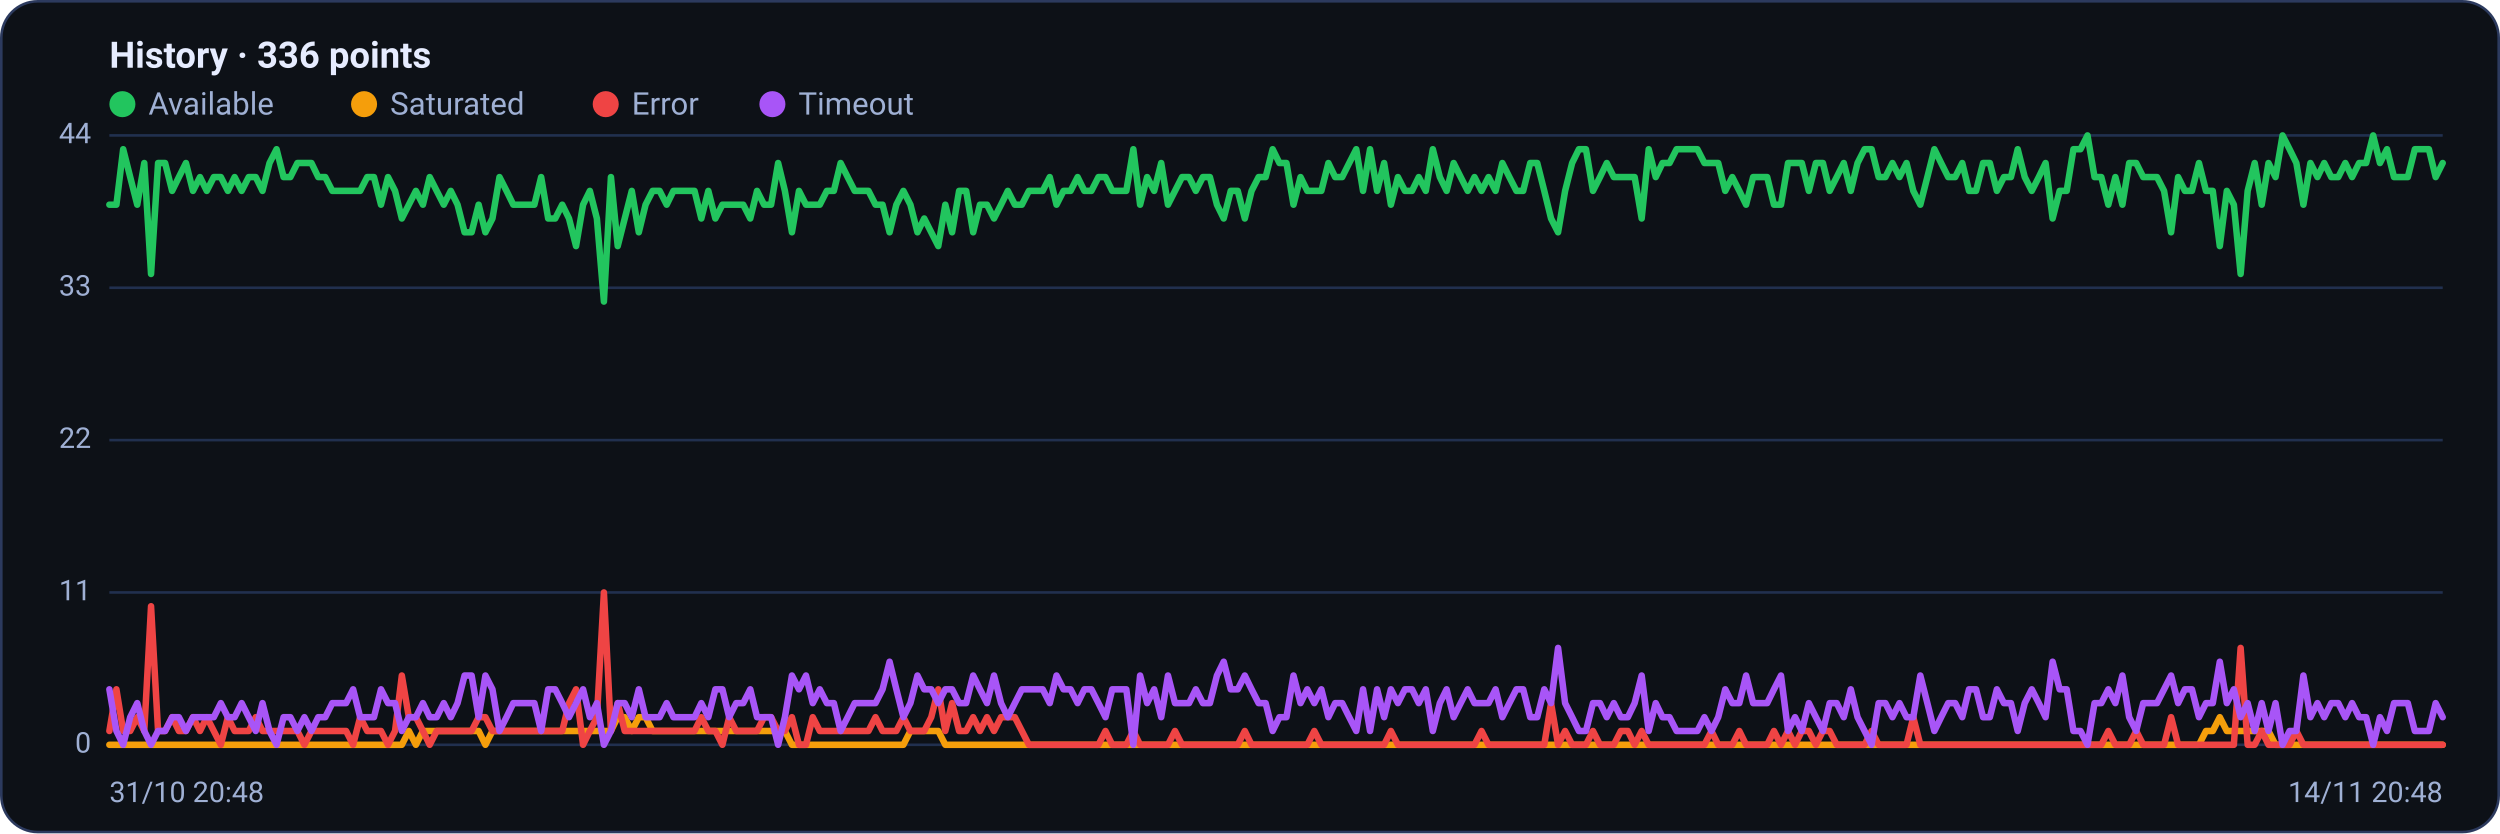
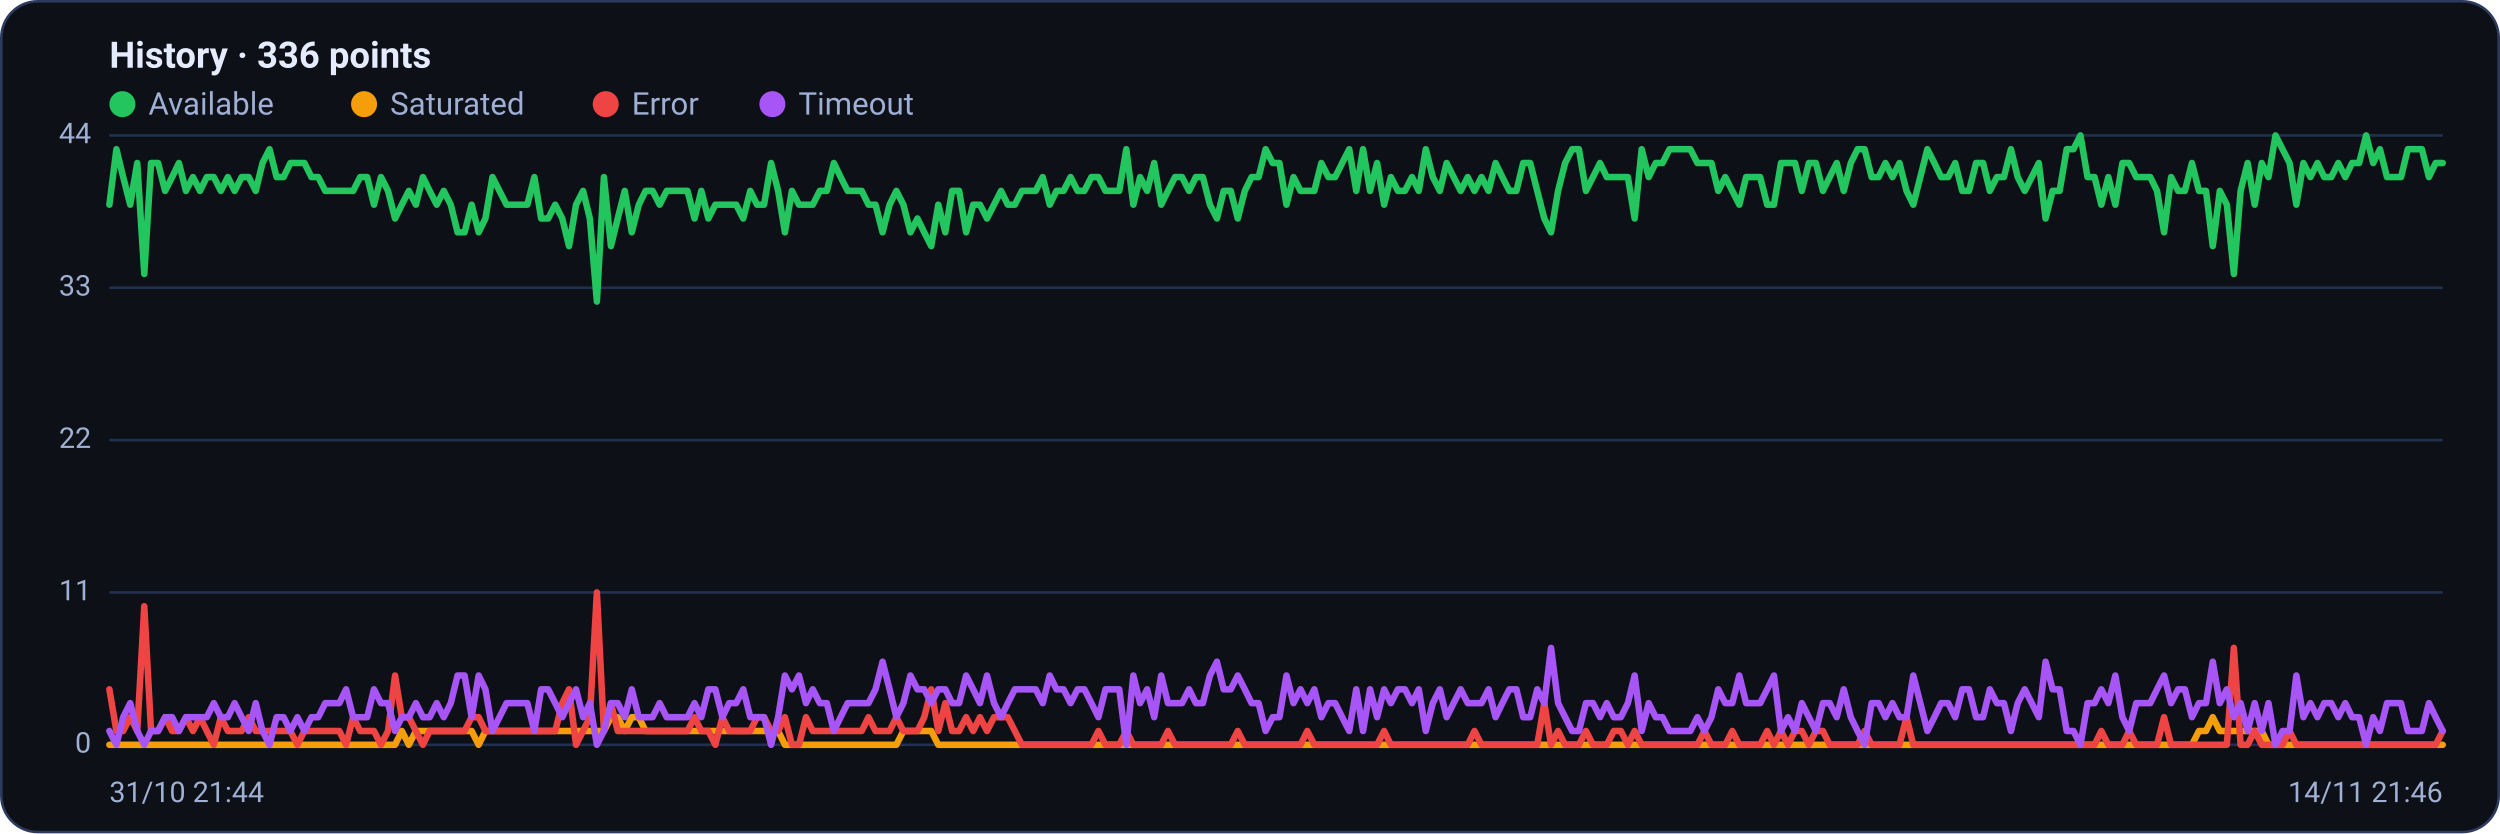
<svg xmlns="http://www.w3.org/2000/svg" viewBox="0 0 960 320" width="960" height="320" font-family="Segoe UI, system-ui, -apple-system, Roboto, Helvetica, Arial, sans-serif" role="img" aria-label="Availability history per region">
  <rect x="0.5" y="0.5" width="959" height="319" rx="14" fill="#0d1117" stroke="#2c3a5e" />
  <text x="42" y="26" font-size="14" font-weight="600" fill="#e6ecff">History · 336 points</text>
  <circle cx="47" cy="40" r="5" fill="#22c55e" />
  <text x="57" y="44" font-size="12" fill="#9fb0d4">Available</text>
  <circle cx="139.8" cy="40" r="5" fill="#f59e0b" />
  <text x="149.8" y="44" font-size="12" fill="#9fb0d4">Saturated</text>
  <circle cx="232.6" cy="40" r="5" fill="#ef4444" />
  <text x="242.6" y="44" font-size="12" fill="#9fb0d4">Error</text>
  <circle cx="296.6" cy="40" r="5" fill="#a855f7" />
  <text x="306.6" y="44" font-size="12" fill="#9fb0d4">Timeout</text>
  <line x1="42" y1="286.0" x2="938" y2="286.0" stroke="#21304f" stroke-width="1" />
  <text x="35" y="289.0" text-anchor="end" font-size="11" fill="#9fb0d4">0</text>
  <line x1="42" y1="227.5" x2="938" y2="227.5" stroke="#21304f" stroke-width="1" />
  <text x="35" y="230.5" text-anchor="end" font-size="11" fill="#9fb0d4">11</text>
  <line x1="42" y1="169.0" x2="938" y2="169.0" stroke="#21304f" stroke-width="1" />
  <text x="35" y="172.0" text-anchor="end" font-size="11" fill="#9fb0d4">22</text>
  <line x1="42" y1="110.5" x2="938" y2="110.5" stroke="#21304f" stroke-width="1" />
  <text x="35" y="113.5" text-anchor="end" font-size="11" fill="#9fb0d4">33</text>
  <line x1="42" y1="52.0" x2="938" y2="52.0" stroke="#21304f" stroke-width="1" />
  <text x="35" y="55.0" text-anchor="end" font-size="11" fill="#9fb0d4">44</text>
-   <polyline fill="none" stroke="#22c55e" stroke-width="2.5" stroke-linejoin="round" stroke-linecap="round" points="42.0,78.6 44.7,78.6 47.3,57.3 50.0,68.0 52.7,78.6 55.4,62.6 58.0,105.2 60.7,62.6 63.4,62.6 66.1,73.3 68.7,68.0 71.4,62.6 74.1,73.3 76.8,68.0 79.4,73.3 82.1,68.0 84.8,68.0 87.5,73.3 90.1,68.0 92.8,73.3 95.5,68.0 98.2,68.0 100.8,73.3 103.5,62.6 106.2,57.3 108.9,68.0 111.5,68.0 114.2,62.6 116.9,62.6 119.6,62.6 122.2,68.0 124.9,68.0 127.6,73.3 130.3,73.3 132.9,73.3 135.6,73.3 138.3,73.3 141.0,68.0 143.6,68.0 146.3,78.6 149.0,68.0 151.7,73.3 154.3,83.9 157.0,78.6 159.7,73.3 162.4,78.6 165.0,68.0 167.7,73.3 170.4,78.6 173.1,73.3 175.7,78.6 178.4,89.2 181.1,89.2 183.8,78.6 186.4,89.2 189.1,83.9 191.8,68.0 194.5,73.3 197.1,78.6 199.8,78.6 202.5,78.6 205.2,78.6 207.8,68.0 210.5,83.9 213.2,83.9 215.9,78.6 218.5,83.9 221.2,94.5 223.9,78.6 226.5,73.3 229.2,83.9 231.9,115.8 234.6,68.0 237.2,94.5 239.9,83.9 242.6,73.3 245.3,89.2 247.9,78.6 250.6,73.3 253.3,73.3 256.0,78.6 258.6,73.3 261.3,73.3 264.0,73.3 266.7,73.3 269.3,83.9 272.0,73.3 274.7,83.9 277.4,78.6 280.0,78.6 282.7,78.6 285.4,78.6 288.1,83.9 290.7,73.3 293.4,78.6 296.1,78.6 298.8,62.6 301.4,73.3 304.1,89.2 306.8,73.3 309.5,78.6 312.1,78.6 314.8,78.6 317.5,73.3 320.2,73.3 322.8,62.6 325.5,68.0 328.2,73.3 330.9,73.3 333.5,73.3 336.2,78.6 338.9,78.6 341.6,89.2 344.2,78.6 346.9,73.3 349.6,78.6 352.3,89.2 354.9,83.9 357.6,89.2 360.3,94.5 363.0,78.6 365.6,89.2 368.3,73.3 371.0,73.3 373.7,89.2 376.3,78.6 379.0,78.6 381.7,83.9 384.4,78.6 387.0,73.3 389.7,78.6 392.4,78.6 395.1,73.3 397.7,73.3 400.4,73.3 403.1,68.0 405.7,78.6 408.4,73.3 411.1,73.3 413.8,68.0 416.4,73.3 419.1,73.3 421.8,68.0 424.5,68.0 427.1,73.3 429.8,73.3 432.5,73.3 435.2,57.3 437.8,78.6 440.5,68.0 443.2,73.3 445.9,62.6 448.5,78.6 451.2,73.3 453.9,68.0 456.6,68.0 459.2,73.3 461.9,68.0 464.6,68.0 467.3,78.6 469.9,83.9 472.6,73.3 475.3,73.3 478.0,83.9 480.6,73.3 483.3,68.0 486.0,68.0 488.7,57.3 491.3,62.6 494.0,62.6 496.7,78.6 499.4,68.0 502.0,73.3 504.7,73.3 507.4,73.3 510.1,62.6 512.7,68.0 515.4,68.0 518.1,62.6 520.8,57.3 523.4,73.3 526.1,57.3 528.8,73.3 531.5,62.6 534.1,78.6 536.8,68.0 539.5,73.3 542.2,73.3 544.8,68.0 547.5,73.3 550.2,57.3 552.9,68.0 555.5,73.3 558.2,62.6 560.9,68.0 563.6,73.3 566.2,68.0 568.9,73.3 571.6,68.0 574.3,73.3 576.9,62.6 579.6,68.0 582.3,73.3 584.9,73.3 587.6,62.6 590.3,62.6 593.0,73.3 595.6,83.9 598.3,89.2 601.0,73.3 603.7,62.6 606.3,57.3 609.0,57.3 611.7,73.3 614.4,68.0 617.0,62.6 619.7,68.0 622.4,68.0 625.1,68.0 627.7,68.0 630.4,83.9 633.1,57.3 635.8,68.0 638.4,62.6 641.1,62.6 643.8,57.3 646.5,57.3 649.1,57.3 651.8,57.3 654.5,62.6 657.2,62.6 659.8,62.6 662.5,73.3 665.2,68.0 667.9,73.3 670.5,78.6 673.2,68.0 675.9,68.0 678.6,68.0 681.2,78.6 683.9,78.6 686.6,62.6 689.3,62.6 691.9,62.6 694.6,73.3 697.3,62.6 700.0,62.6 702.6,73.3 705.3,68.0 708.0,62.6 710.7,73.3 713.3,62.6 716.0,57.3 718.7,57.3 721.4,68.0 724.0,68.0 726.7,62.6 729.4,68.0 732.1,62.6 734.7,73.3 737.4,78.6 740.1,68.0 742.8,57.3 745.4,62.6 748.1,68.0 750.8,68.0 753.5,62.6 756.1,73.3 758.8,73.3 761.5,62.6 764.1,62.6 766.8,73.3 769.5,68.0 772.2,68.0 774.8,57.3 777.5,68.0 780.2,73.3 782.9,68.0 785.5,62.6 788.2,83.9 790.9,73.3 793.6,73.3 796.2,57.3 798.9,57.3 801.6,52.0 804.3,68.0 806.9,68.0 809.6,78.6 812.3,68.0 815.0,78.6 817.6,62.6 820.3,62.6 823.0,68.0 825.7,68.0 828.3,68.0 831.0,73.3 833.7,89.2 836.4,68.0 839.0,73.3 841.7,73.3 844.4,62.6 847.1,73.3 849.7,73.3 852.4,94.5 855.1,73.3 857.8,78.6 860.4,105.2 863.1,73.3 865.8,62.6 868.5,78.6 871.1,62.6 873.8,68.0 876.5,52.0 879.2,57.3 881.8,62.6 884.5,78.6 887.2,62.6 889.9,68.0 892.5,62.6 895.2,68.0 897.9,68.0 900.6,62.6 903.2,68.0 905.9,62.6 908.6,62.6 911.3,52.0 913.9,62.6 916.6,57.3 919.3,68.0 922.0,68.0 924.6,68.0 927.3,57.3 930.0,57.3 932.7,57.3 935.3,68.0 938.0,62.6" />
-   <polyline fill="none" stroke="#f59e0b" stroke-width="2.5" stroke-linejoin="round" stroke-linecap="round" points="42.0,286.0 44.7,286.0 47.3,286.0 50.0,286.0 52.7,286.0 55.4,286.0 58.0,286.0 60.7,286.0 63.4,286.0 66.1,286.0 68.7,286.0 71.4,286.0 74.1,286.0 76.8,286.0 79.4,286.0 82.1,286.0 84.8,286.0 87.5,286.0 90.1,286.0 92.8,286.0 95.5,286.0 98.2,286.0 100.8,286.0 103.5,286.0 106.2,286.0 108.9,286.0 111.5,286.0 114.2,286.0 116.9,286.0 119.6,286.0 122.2,286.0 124.9,286.0 127.6,286.0 130.3,286.0 132.9,286.0 135.6,286.0 138.3,286.0 141.0,286.0 143.6,286.0 146.3,286.0 149.0,286.0 151.7,286.0 154.3,286.0 157.0,280.7 159.7,286.0 162.4,280.7 165.0,280.7 167.7,280.7 170.4,280.7 173.1,280.7 175.7,280.7 178.4,280.7 181.1,280.7 183.8,280.7 186.4,286.0 189.1,280.7 191.8,280.7 194.5,280.7 197.1,280.7 199.8,280.7 202.5,280.7 205.2,280.7 207.8,280.7 210.5,280.7 213.2,280.7 215.9,280.7 218.5,280.7 221.2,280.7 223.9,280.7 226.5,280.7 229.2,280.7 231.9,280.7 234.6,280.7 237.2,275.4 239.9,275.4 242.6,280.7 245.3,275.4 247.9,275.4 250.6,280.7 253.3,280.7 256.0,280.7 258.6,280.7 261.3,280.7 264.0,280.7 266.7,280.7 269.3,280.7 272.0,280.7 274.7,280.7 277.4,280.7 280.0,280.7 282.7,280.7 285.4,280.7 288.1,280.7 290.7,280.7 293.4,280.7 296.1,280.7 298.8,280.7 301.4,280.7 304.1,286.0 306.8,286.0 309.5,286.0 312.1,286.0 314.8,286.0 317.5,286.0 320.2,286.0 322.8,286.0 325.5,286.0 328.2,286.0 330.9,286.0 333.5,286.0 336.2,286.0 338.9,286.0 341.6,286.0 344.2,286.0 346.9,286.0 349.6,280.7 352.3,280.7 354.9,280.7 357.6,280.7 360.3,280.7 363.0,286.0 365.6,286.0 368.3,286.0 371.0,286.0 373.7,286.0 376.3,286.0 379.0,286.0 381.7,286.0 384.4,286.0 387.0,286.0 389.7,286.0 392.4,286.0 395.1,286.0 397.7,286.0 400.4,286.0 403.1,286.0 405.7,286.0 408.4,286.0 411.1,286.0 413.8,286.0 416.4,286.0 419.1,286.0 421.8,286.0 424.5,286.0 427.1,286.0 429.8,286.0 432.5,286.0 435.2,286.0 437.8,286.0 440.5,286.0 443.2,286.0 445.9,286.0 448.5,286.0 451.2,286.0 453.9,286.0 456.6,286.0 459.2,286.0 461.9,286.0 464.6,286.0 467.3,286.0 469.9,286.0 472.6,286.0 475.3,286.0 478.0,286.0 480.6,286.0 483.3,286.0 486.0,286.0 488.7,286.0 491.3,286.0 494.0,286.0 496.7,286.0 499.4,286.0 502.0,286.0 504.7,286.0 507.4,286.0 510.1,286.0 512.7,286.0 515.4,286.0 518.1,286.0 520.8,286.0 523.4,286.0 526.1,286.0 528.8,286.0 531.5,286.0 534.1,286.0 536.8,286.0 539.5,286.0 542.2,286.0 544.8,286.0 547.5,286.0 550.2,286.0 552.9,286.0 555.5,286.0 558.2,286.0 560.9,286.0 563.6,286.0 566.2,286.0 568.9,286.0 571.6,286.0 574.3,286.0 576.9,286.0 579.6,286.0 582.3,286.0 584.9,286.0 587.6,286.0 590.3,286.0 593.0,286.0 595.6,286.0 598.3,286.0 601.0,286.0 603.7,286.0 606.3,286.0 609.0,286.0 611.7,286.0 614.4,286.0 617.0,286.0 619.7,286.0 622.4,286.0 625.1,286.0 627.7,286.0 630.4,286.0 633.1,286.0 635.8,286.0 638.4,286.0 641.1,286.0 643.8,286.0 646.5,286.0 649.1,286.0 651.8,286.0 654.5,286.0 657.2,286.0 659.8,286.0 662.5,286.0 665.2,286.0 667.9,286.0 670.5,286.0 673.2,286.0 675.9,286.0 678.6,286.0 681.2,286.0 683.9,286.0 686.6,286.0 689.3,286.0 691.9,286.0 694.6,286.0 697.3,286.0 700.0,286.0 702.6,286.0 705.3,286.0 708.0,286.0 710.7,286.0 713.3,286.0 716.0,286.0 718.7,286.0 721.4,286.0 724.0,286.0 726.7,286.0 729.4,286.0 732.1,286.0 734.7,286.0 737.4,286.0 740.1,286.0 742.8,286.0 745.4,286.0 748.1,286.0 750.8,286.0 753.5,286.0 756.1,286.0 758.8,286.0 761.5,286.0 764.1,286.0 766.8,286.0 769.5,286.0 772.2,286.0 774.8,286.0 777.5,286.0 780.2,286.0 782.9,286.0 785.5,286.0 788.2,286.0 790.9,286.0 793.6,286.0 796.2,286.0 798.9,286.0 801.6,286.0 804.3,286.0 806.9,286.0 809.6,286.0 812.3,286.0 815.0,286.0 817.6,286.0 820.3,286.0 823.0,286.0 825.7,286.0 828.3,286.0 831.0,286.0 833.7,286.0 836.4,286.0 839.0,286.0 841.7,286.0 844.4,286.0 847.1,280.7 849.7,280.7 852.4,275.4 855.1,280.7 857.8,280.7 860.4,280.7 863.1,280.7 865.8,280.7 868.5,280.7 871.1,280.7 873.8,286.0 876.5,286.0 879.2,286.0 881.8,286.0 884.5,286.0 887.2,286.0 889.9,286.0 892.5,286.0 895.2,286.0 897.9,286.0 900.6,286.0 903.2,286.0 905.9,286.0 908.6,286.0 911.3,286.0 913.9,286.0 916.6,286.0 919.3,286.0 922.0,286.0 924.6,286.0 927.3,286.0 930.0,286.0 932.7,286.0 935.3,286.0 938.0,286.0" />
-   <polyline fill="none" stroke="#ef4444" stroke-width="2.5" stroke-linejoin="round" stroke-linecap="round" points="42.0,280.7 44.7,264.7 47.3,280.7 50.0,280.7 52.7,275.4 55.4,280.7 58.0,232.8 60.7,280.7 63.4,280.7 66.1,275.4 68.7,280.7 71.4,280.7 74.1,275.4 76.8,280.7 79.4,275.4 82.1,280.7 84.8,286.0 87.5,275.4 90.1,280.7 92.8,280.7 95.5,280.7 98.2,275.4 100.8,280.7 103.5,280.7 106.2,280.7 108.9,280.7 111.5,280.7 114.2,280.7 116.9,286.0 119.6,280.7 122.2,280.7 124.9,280.7 127.6,280.7 130.3,280.7 132.9,280.7 135.6,286.0 138.3,275.4 141.0,280.7 143.6,280.7 146.3,280.7 149.0,286.0 151.7,280.7 154.3,259.4 157.0,275.4 159.7,275.4 162.4,280.7 165.0,286.0 167.7,280.7 170.4,280.7 173.1,280.7 175.7,280.7 178.4,280.7 181.1,280.7 183.8,275.4 186.4,275.4 189.1,280.7 191.8,280.7 194.5,280.7 197.1,280.7 199.8,280.7 202.5,280.7 205.2,280.7 207.8,280.7 210.5,280.7 213.2,280.7 215.9,280.7 218.5,270.0 221.2,264.7 223.9,286.0 226.5,280.7 229.2,275.4 231.9,227.5 234.6,280.7 237.2,270.0 239.9,280.7 242.6,280.7 245.3,280.7 247.9,280.7 250.6,280.7 253.3,280.7 256.0,280.7 258.6,280.7 261.3,280.7 264.0,280.7 266.7,280.7 269.3,275.4 272.0,280.7 274.7,280.7 277.4,286.0 280.0,275.4 282.7,280.7 285.4,280.7 288.1,280.7 290.7,280.7 293.4,275.4 296.1,275.4 298.8,280.7 301.4,280.7 304.1,275.4 306.8,286.0 309.5,286.0 312.1,275.4 314.8,280.7 317.5,280.7 320.2,280.7 322.8,280.7 325.5,280.7 328.2,280.7 330.9,280.7 333.5,280.7 336.2,275.4 338.9,280.7 341.6,280.7 344.2,280.7 346.9,275.4 349.6,280.7 352.3,280.7 354.9,280.7 357.6,275.4 360.3,264.7 363.0,280.7 365.6,270.0 368.3,280.7 371.0,280.7 373.7,275.4 376.3,280.7 379.0,275.4 381.7,280.7 384.4,275.4 387.0,275.4 389.7,275.4 392.4,280.7 395.1,286.0 397.7,286.0 400.4,286.0 403.1,286.0 405.7,286.0 408.4,286.0 411.1,286.0 413.8,286.0 416.4,286.0 419.1,286.0 421.8,286.0 424.5,280.7 427.1,286.0 429.8,286.0 432.5,286.0 435.2,280.7 437.8,286.0 440.5,286.0 443.2,286.0 445.9,286.0 448.5,286.0 451.2,280.7 453.9,286.0 456.6,286.0 459.2,286.0 461.9,286.0 464.6,286.0 467.3,286.0 469.9,286.0 472.6,286.0 475.3,286.0 478.0,280.7 480.6,286.0 483.3,286.0 486.0,286.0 488.7,286.0 491.3,286.0 494.0,286.0 496.7,286.0 499.4,286.0 502.0,286.0 504.7,280.7 507.4,286.0 510.1,286.0 512.7,286.0 515.4,286.0 518.1,286.0 520.8,286.0 523.4,286.0 526.1,286.0 528.8,286.0 531.5,286.0 534.1,280.7 536.8,286.0 539.5,286.0 542.2,286.0 544.8,286.0 547.5,286.0 550.2,286.0 552.9,286.0 555.5,286.0 558.2,286.0 560.9,286.0 563.6,286.0 566.2,286.0 568.9,280.7 571.6,286.0 574.3,286.0 576.9,286.0 579.6,286.0 582.3,286.0 584.9,286.0 587.6,286.0 590.3,286.0 593.0,286.0 595.6,270.0 598.3,286.0 601.0,280.7 603.7,286.0 606.3,286.0 609.0,286.0 611.7,280.7 614.4,286.0 617.0,286.0 619.7,286.0 622.4,280.7 625.1,280.7 627.7,286.0 630.4,280.7 633.1,286.0 635.8,286.0 638.4,286.0 641.1,286.0 643.8,286.0 646.5,286.0 649.1,286.0 651.8,286.0 654.5,286.0 657.2,280.7 659.8,286.0 662.5,286.0 665.2,286.0 667.9,280.7 670.5,286.0 673.2,286.0 675.9,286.0 678.6,286.0 681.2,280.7 683.9,286.0 686.6,280.7 689.3,286.0 691.9,280.7 694.6,280.7 697.3,286.0 700.0,280.7 702.6,280.7 705.3,286.0 708.0,286.0 710.7,286.0 713.3,286.0 716.0,286.0 718.7,280.7 721.4,286.0 724.0,286.0 726.7,286.0 729.4,286.0 732.1,286.0 734.7,275.4 737.4,286.0 740.1,286.0 742.8,286.0 745.4,286.0 748.1,286.0 750.8,286.0 753.5,286.0 756.1,286.0 758.8,286.0 761.5,286.0 764.1,286.0 766.8,286.0 769.5,286.0 772.2,286.0 774.8,286.0 777.5,286.0 780.2,286.0 782.9,286.0 785.5,286.0 788.2,286.0 790.9,286.0 793.6,286.0 796.2,286.0 798.9,286.0 801.6,286.0 804.3,286.0 806.9,286.0 809.6,280.7 812.3,286.0 815.0,286.0 817.6,286.0 820.3,280.7 823.0,286.0 825.7,286.0 828.3,286.0 831.0,286.0 833.7,275.4 836.4,286.0 839.0,286.0 841.7,286.0 844.4,286.0 847.1,286.0 849.7,286.0 852.4,286.0 855.1,286.0 857.8,286.0 860.4,248.8 863.1,286.0 865.8,286.0 868.5,280.7 871.1,286.0 873.8,286.0 876.5,286.0 879.2,286.0 881.8,280.7 884.5,286.0 887.2,286.0 889.9,286.0 892.5,286.0 895.2,286.0 897.9,286.0 900.6,286.0 903.2,286.0 905.9,286.0 908.6,286.0 911.3,286.0 913.9,286.0 916.6,286.0 919.3,286.0 922.0,286.0 924.6,286.0 927.3,286.0 930.0,286.0 932.7,286.0 935.3,286.0 938.0,286.0" />
-   <polyline fill="none" stroke="#a855f7" stroke-width="2.5" stroke-linejoin="round" stroke-linecap="round" points="42.0,264.7 44.7,280.7 47.3,286.0 50.0,275.4 52.7,270.0 55.4,280.7 58.0,286.0 60.7,280.7 63.4,280.7 66.1,275.4 68.7,275.4 71.4,280.7 74.1,275.4 76.8,275.4 79.4,275.4 82.1,275.4 84.8,270.0 87.5,275.4 90.1,275.4 92.8,270.0 95.5,275.4 98.2,280.7 100.8,270.0 103.5,280.7 106.2,286.0 108.9,275.4 111.5,275.4 114.2,280.7 116.9,275.4 119.6,280.7 122.2,275.4 124.9,275.4 127.6,270.0 130.3,270.0 132.9,270.0 135.6,264.7 138.3,275.4 141.0,275.4 143.6,275.4 146.3,264.7 149.0,270.0 151.7,270.0 154.3,280.7 157.0,275.4 159.7,275.4 162.4,270.0 165.0,275.4 167.7,275.4 170.4,270.0 173.1,275.4 175.7,270.0 178.4,259.4 181.1,259.4 183.8,275.4 186.4,259.4 189.1,264.7 191.8,280.7 194.5,275.4 197.1,270.0 199.8,270.0 202.5,270.0 205.2,270.0 207.8,280.7 210.5,264.7 213.2,264.7 215.9,270.0 218.5,275.4 221.2,270.0 223.9,264.7 226.5,275.4 229.2,270.0 231.9,286.0 234.6,280.7 237.2,270.0 239.9,270.0 242.6,275.4 245.3,264.7 247.9,275.4 250.6,275.4 253.3,275.4 256.0,270.0 258.6,275.4 261.3,275.4 264.0,275.4 266.7,275.4 269.3,270.0 272.0,275.4 274.7,264.7 277.4,264.7 280.0,275.4 282.7,270.0 285.4,270.0 288.1,264.7 290.7,275.4 293.4,275.4 296.1,275.4 298.8,286.0 301.4,275.4 304.1,259.4 306.8,264.7 309.5,259.4 312.1,270.0 314.8,264.7 317.5,270.0 320.2,270.0 322.8,280.7 325.5,275.4 328.2,270.0 330.9,270.0 333.5,270.0 336.2,270.0 338.9,264.7 341.6,254.1 344.2,264.7 346.9,275.4 349.6,270.0 352.3,259.4 354.9,264.7 357.6,264.7 360.3,270.0 363.0,264.7 365.6,264.7 368.3,270.0 371.0,270.0 373.7,259.4 376.3,264.7 379.0,270.0 381.7,259.4 384.4,270.0 387.0,275.4 389.7,270.0 392.4,264.7 395.1,264.7 397.7,264.7 400.4,264.7 403.1,270.0 405.7,259.4 408.4,264.7 411.1,264.7 413.8,270.0 416.4,264.7 419.1,264.7 421.8,270.0 424.5,275.4 427.1,264.7 429.8,264.7 432.5,264.7 435.2,286.0 437.8,259.4 440.5,270.0 443.2,264.7 445.9,275.4 448.5,259.4 451.2,270.0 453.9,270.0 456.6,270.0 459.2,264.7 461.9,270.0 464.6,270.0 467.3,259.4 469.9,254.1 472.6,264.7 475.3,264.7 478.0,259.4 480.6,264.7 483.3,270.0 486.0,270.0 488.7,280.7 491.3,275.4 494.0,275.4 496.7,259.4 499.4,270.0 502.0,264.7 504.7,270.0 507.4,264.7 510.1,275.4 512.7,270.0 515.4,270.0 518.1,275.4 520.8,280.7 523.4,264.7 526.1,280.7 528.8,264.7 531.5,275.4 534.1,264.7 536.8,270.0 539.5,264.7 542.2,264.7 544.8,270.0 547.5,264.7 550.2,280.7 552.9,270.0 555.5,264.7 558.2,275.4 560.9,270.0 563.6,264.7 566.2,270.0 568.9,270.0 571.6,270.0 574.3,264.7 576.9,275.4 579.6,270.0 582.3,264.7 584.9,264.7 587.6,275.4 590.3,275.4 593.0,264.7 595.6,270.0 598.3,248.8 601.0,270.0 603.7,275.4 606.3,280.7 609.0,280.7 611.7,270.0 614.4,270.0 617.0,275.4 619.7,270.0 622.4,275.4 625.1,275.4 627.7,270.0 630.4,259.4 633.1,280.7 635.8,270.0 638.4,275.4 641.1,275.4 643.8,280.7 646.5,280.7 649.1,280.7 651.8,280.7 654.5,275.4 657.2,280.7 659.8,275.4 662.5,264.7 665.2,270.0 667.9,270.0 670.5,259.4 673.2,270.0 675.9,270.0 678.6,270.0 681.2,264.7 683.9,259.4 686.6,280.7 689.3,275.4 691.9,280.7 694.6,270.0 697.3,275.4 700.0,280.7 702.6,270.0 705.3,270.0 708.0,275.4 710.7,264.7 713.3,275.4 716.0,280.7 718.7,286.0 721.4,270.0 724.0,270.0 726.7,275.4 729.4,270.0 732.1,275.4 734.7,275.4 737.4,259.4 740.1,270.0 742.8,280.7 745.4,275.4 748.1,270.0 750.8,270.0 753.5,275.4 756.1,264.7 758.8,264.7 761.5,275.4 764.1,275.4 766.8,264.7 769.5,270.0 772.2,270.0 774.8,280.7 777.5,270.0 780.2,264.7 782.9,270.0 785.5,275.4 788.2,254.1 790.9,264.7 793.6,264.7 796.2,280.7 798.9,280.7 801.6,286.0 804.3,270.0 806.9,270.0 809.6,264.7 812.3,270.0 815.0,259.4 817.6,275.4 820.3,280.7 823.0,270.0 825.7,270.0 828.3,270.0 831.0,264.7 833.7,259.4 836.4,270.0 839.0,264.7 841.7,264.7 844.4,275.4 847.1,270.0 849.7,270.0 852.4,254.1 855.1,270.0 857.8,264.7 860.4,275.4 863.1,270.0 865.8,280.7 868.5,270.0 871.1,280.7 873.8,270.0 876.5,286.0 879.2,280.7 881.8,280.7 884.5,259.4 887.2,275.4 889.9,270.0 892.5,275.4 895.2,270.0 897.9,270.0 900.6,275.4 903.2,270.0 905.9,275.4 908.6,275.4 911.3,286.0 913.9,275.4 916.6,280.7 919.3,270.0 922.0,270.0 924.6,270.0 927.3,280.7 930.0,280.7 932.7,280.7 935.3,270.0 938.0,275.4" />
-   <text x="42" y="308" font-size="11" fill="#9fb0d4">31/10 20:48</text>
-   <text x="938" y="308" text-anchor="end" font-size="11" fill="#9fb0d4">14/11 20:48</text>
+   <polyline fill="none" stroke="#22c55e" stroke-width="2.5" stroke-linejoin="round" stroke-linecap="round" points="42.0,78.6 44.7,57.3 47.3,68.0 50.0,78.6 52.7,62.6 55.4,105.2 58.0,62.6 60.7,62.6 63.4,73.3 66.1,68.0 68.7,62.6 71.4,73.3 74.1,68.0 76.8,73.3 79.4,68.0 82.1,68.0 84.8,73.3 87.5,68.0 90.1,73.3 92.8,68.0 95.5,68.0 98.2,73.3 100.8,62.6 103.5,57.3 106.2,68.0 108.9,68.0 111.5,62.6 114.2,62.6 116.9,62.6 119.6,68.0 122.2,68.0 124.9,73.3 127.6,73.3 130.3,73.3 132.9,73.3 135.6,73.3 138.3,68.0 141.0,68.0 143.6,78.6 146.3,68.0 149.0,73.3 151.7,83.9 154.3,78.6 157.0,73.3 159.7,78.6 162.4,68.0 165.0,73.3 167.7,78.6 170.4,73.3 173.1,78.6 175.7,89.2 178.4,89.2 181.1,78.6 183.8,89.2 186.4,83.9 189.1,68.0 191.8,73.3 194.5,78.6 197.1,78.6 199.8,78.6 202.5,78.6 205.2,68.0 207.8,83.9 210.5,83.9 213.2,78.6 215.9,83.9 218.5,94.5 221.2,78.6 223.9,73.3 226.5,83.9 229.2,115.8 231.9,68.0 234.6,94.5 237.2,83.9 239.9,73.3 242.6,89.2 245.3,78.6 247.9,73.3 250.6,73.3 253.3,78.6 256.0,73.3 258.6,73.3 261.3,73.3 264.0,73.3 266.7,83.9 269.3,73.3 272.0,83.9 274.7,78.6 277.4,78.6 280.0,78.6 282.7,78.6 285.4,83.9 288.1,73.3 290.7,78.6 293.4,78.6 296.1,62.6 298.8,73.3 301.4,89.2 304.1,73.3 306.8,78.6 309.5,78.6 312.1,78.6 314.8,73.3 317.5,73.3 320.2,62.6 322.8,68.0 325.5,73.3 328.2,73.3 330.9,73.3 333.5,78.6 336.2,78.6 338.9,89.2 341.6,78.6 344.2,73.3 346.9,78.6 349.6,89.2 352.3,83.9 354.9,89.2 357.6,94.5 360.3,78.6 363.0,89.2 365.6,73.3 368.3,73.3 371.0,89.2 373.7,78.6 376.3,78.6 379.0,83.9 381.7,78.6 384.4,73.3 387.0,78.6 389.7,78.6 392.4,73.3 395.1,73.3 397.7,73.3 400.4,68.0 403.1,78.6 405.7,73.3 408.4,73.3 411.1,68.0 413.8,73.3 416.4,73.3 419.1,68.0 421.8,68.0 424.5,73.3 427.1,73.3 429.8,73.3 432.5,57.3 435.2,78.6 437.8,68.0 440.5,73.3 443.2,62.6 445.9,78.6 448.5,73.3 451.2,68.0 453.9,68.0 456.6,73.3 459.2,68.0 461.9,68.0 464.6,78.6 467.3,83.9 469.9,73.3 472.6,73.3 475.3,83.9 478.0,73.3 480.6,68.0 483.3,68.0 486.0,57.3 488.7,62.6 491.3,62.6 494.0,78.6 496.7,68.0 499.4,73.3 502.0,73.3 504.7,73.3 507.4,62.6 510.1,68.0 512.7,68.0 515.4,62.6 518.1,57.3 520.8,73.3 523.4,57.3 526.1,73.3 528.8,62.6 531.5,78.6 534.1,68.0 536.8,73.3 539.5,73.3 542.2,68.0 544.8,73.3 547.5,57.3 550.2,68.0 552.9,73.3 555.5,62.6 558.2,68.0 560.9,73.3 563.6,68.0 566.2,73.3 568.9,68.0 571.6,73.3 574.3,62.6 576.9,68.0 579.6,73.3 582.3,73.3 584.9,62.6 587.6,62.6 590.3,73.3 593.0,83.9 595.6,89.2 598.3,73.3 601.0,62.6 603.7,57.3 606.3,57.3 609.0,73.3 611.7,68.0 614.4,62.6 617.0,68.0 619.7,68.0 622.4,68.0 625.1,68.0 627.7,83.9 630.4,57.3 633.1,68.0 635.8,62.6 638.4,62.6 641.1,57.3 643.8,57.3 646.5,57.3 649.1,57.3 651.8,62.6 654.5,62.6 657.2,62.6 659.8,73.3 662.5,68.0 665.2,73.3 667.9,78.6 670.5,68.0 673.2,68.0 675.9,68.0 678.6,78.6 681.2,78.6 683.9,62.6 686.6,62.6 689.3,62.6 691.9,73.3 694.6,62.6 697.3,62.6 700.0,73.3 702.6,68.0 705.3,62.6 708.0,73.3 710.7,62.6 713.3,57.3 716.0,57.3 718.7,68.0 721.4,68.0 724.0,62.6 726.7,68.0 729.4,62.6 732.1,73.3 734.7,78.6 737.4,68.0 740.1,57.3 742.8,62.6 745.4,68.0 748.1,68.0 750.8,62.6 753.5,73.3 756.1,73.3 758.8,62.6 761.5,62.6 764.1,73.3 766.8,68.0 769.5,68.0 772.2,57.3 774.8,68.0 777.5,73.3 780.2,68.0 782.9,62.6 785.5,83.9 788.2,73.3 790.9,73.3 793.6,57.3 796.2,57.3 798.9,52.0 801.6,68.0 804.3,68.0 806.9,78.6 809.6,68.0 812.3,78.6 815.0,62.6 817.6,62.6 820.3,68.0 823.0,68.0 825.7,68.0 828.3,73.3 831.0,89.2 833.7,68.0 836.4,73.3 839.0,73.3 841.7,62.6 844.4,73.3 847.1,73.3 849.7,94.5 852.4,73.3 855.1,78.6 857.8,105.2 860.4,73.3 863.1,62.6 865.8,78.6 868.5,62.6 871.1,68.0 873.8,52.0 876.5,57.3 879.2,62.6 881.8,78.6 884.5,62.6 887.2,68.0 889.9,62.6 892.5,68.0 895.2,68.0 897.9,62.6 900.6,68.0 903.2,62.6 905.9,62.6 908.6,52.0 911.3,62.6 913.9,57.3 916.6,68.0 919.3,68.0 922.0,68.0 924.6,57.3 927.3,57.3 930.0,57.3 932.7,68.0 935.3,62.6 938.0,62.6" />
+   <polyline fill="none" stroke="#f59e0b" stroke-width="2.5" stroke-linejoin="round" stroke-linecap="round" points="42.0,286.0 44.7,286.0 47.3,286.0 50.0,286.0 52.7,286.0 55.4,286.0 58.0,286.0 60.7,286.0 63.4,286.0 66.1,286.0 68.7,286.0 71.4,286.0 74.1,286.0 76.8,286.0 79.4,286.0 82.1,286.0 84.8,286.0 87.5,286.0 90.1,286.0 92.8,286.0 95.5,286.0 98.2,286.0 100.8,286.0 103.5,286.0 106.2,286.0 108.9,286.0 111.5,286.0 114.2,286.0 116.9,286.0 119.6,286.0 122.2,286.0 124.9,286.0 127.6,286.0 130.3,286.0 132.9,286.0 135.6,286.0 138.3,286.0 141.0,286.0 143.6,286.0 146.3,286.0 149.0,286.0 151.7,286.0 154.3,280.7 157.0,286.0 159.7,280.7 162.4,280.7 165.0,280.7 167.7,280.7 170.4,280.7 173.1,280.7 175.7,280.7 178.4,280.7 181.1,280.7 183.8,286.0 186.4,280.7 189.1,280.7 191.8,280.7 194.5,280.7 197.1,280.7 199.8,280.7 202.5,280.7 205.2,280.7 207.8,280.7 210.5,280.7 213.2,280.7 215.9,280.7 218.5,280.7 221.2,280.7 223.9,280.7 226.5,280.7 229.2,280.7 231.9,280.7 234.6,275.4 237.2,275.4 239.9,280.7 242.6,275.4 245.3,275.4 247.9,280.7 250.6,280.7 253.3,280.7 256.0,280.7 258.6,280.7 261.3,280.7 264.0,280.7 266.7,280.7 269.3,280.7 272.0,280.7 274.7,280.7 277.4,280.7 280.0,280.7 282.7,280.7 285.4,280.7 288.1,280.7 290.7,280.7 293.4,280.7 296.1,280.7 298.8,280.7 301.4,286.0 304.1,286.0 306.8,286.0 309.5,286.0 312.1,286.0 314.8,286.0 317.5,286.0 320.2,286.0 322.8,286.0 325.5,286.0 328.2,286.0 330.9,286.0 333.5,286.0 336.2,286.0 338.9,286.0 341.6,286.0 344.2,286.0 346.9,280.7 349.6,280.7 352.3,280.7 354.9,280.7 357.6,280.7 360.3,286.0 363.0,286.0 365.6,286.0 368.3,286.0 371.0,286.0 373.7,286.0 376.3,286.0 379.0,286.0 381.7,286.0 384.4,286.0 387.0,286.0 389.7,286.0 392.4,286.0 395.1,286.0 397.7,286.0 400.4,286.0 403.1,286.0 405.7,286.0 408.4,286.0 411.1,286.0 413.8,286.0 416.4,286.0 419.1,286.0 421.8,286.0 424.5,286.0 427.1,286.0 429.8,286.0 432.5,286.0 435.2,286.0 437.8,286.0 440.5,286.0 443.2,286.0 445.9,286.0 448.5,286.0 451.2,286.0 453.9,286.0 456.6,286.0 459.2,286.0 461.9,286.0 464.6,286.0 467.3,286.0 469.9,286.0 472.6,286.0 475.3,286.0 478.0,286.0 480.6,286.0 483.3,286.0 486.0,286.0 488.7,286.0 491.3,286.0 494.0,286.0 496.7,286.0 499.4,286.0 502.0,286.0 504.7,286.0 507.4,286.0 510.1,286.0 512.7,286.0 515.4,286.0 518.1,286.0 520.8,286.0 523.4,286.0 526.1,286.0 528.8,286.0 531.5,286.0 534.1,286.0 536.8,286.0 539.5,286.0 542.2,286.0 544.8,286.0 547.5,286.0 550.2,286.0 552.9,286.0 555.5,286.0 558.2,286.0 560.9,286.0 563.6,286.0 566.2,286.0 568.9,286.0 571.6,286.0 574.3,286.0 576.9,286.0 579.6,286.0 582.3,286.0 584.9,286.0 587.6,286.0 590.3,286.0 593.0,286.0 595.6,286.0 598.3,286.0 601.0,286.0 603.7,286.0 606.3,286.0 609.0,286.0 611.7,286.0 614.4,286.0 617.0,286.0 619.7,286.0 622.4,286.0 625.1,286.0 627.7,286.0 630.4,286.0 633.1,286.0 635.8,286.0 638.4,286.0 641.1,286.0 643.8,286.0 646.5,286.0 649.1,286.0 651.8,286.0 654.5,286.0 657.2,286.0 659.8,286.0 662.5,286.0 665.2,286.0 667.9,286.0 670.5,286.0 673.2,286.0 675.9,286.0 678.6,286.0 681.2,286.0 683.9,286.0 686.6,286.0 689.3,286.0 691.9,286.0 694.6,286.0 697.3,286.0 700.0,286.0 702.6,286.0 705.3,286.0 708.0,286.0 710.7,286.0 713.3,286.0 716.0,286.0 718.7,286.0 721.4,286.0 724.0,286.0 726.7,286.0 729.4,286.0 732.1,286.0 734.7,286.0 737.4,286.0 740.1,286.0 742.8,286.0 745.4,286.0 748.1,286.0 750.8,286.0 753.5,286.0 756.1,286.0 758.8,286.0 761.5,286.0 764.1,286.0 766.8,286.0 769.5,286.0 772.2,286.0 774.8,286.0 777.5,286.0 780.2,286.0 782.9,286.0 785.5,286.0 788.2,286.0 790.9,286.0 793.6,286.0 796.2,286.0 798.9,286.0 801.6,286.0 804.3,286.0 806.9,286.0 809.6,286.0 812.3,286.0 815.0,286.0 817.6,286.0 820.3,286.0 823.0,286.0 825.7,286.0 828.3,286.0 831.0,286.0 833.7,286.0 836.4,286.0 839.0,286.0 841.7,286.0 844.4,280.7 847.1,280.7 849.7,275.4 852.4,280.7 855.1,280.7 857.8,280.7 860.4,280.7 863.1,280.7 865.8,280.7 868.5,280.7 871.1,286.0 873.8,286.0 876.5,286.0 879.2,286.0 881.8,286.0 884.5,286.0 887.2,286.0 889.9,286.0 892.5,286.0 895.2,286.0 897.9,286.0 900.6,286.0 903.2,286.0 905.9,286.0 908.6,286.0 911.3,286.0 913.9,286.0 916.6,286.0 919.3,286.0 922.0,286.0 924.6,286.0 927.3,286.0 930.0,286.0 932.7,286.0 935.3,286.0 938.0,286.0" />
+   <polyline fill="none" stroke="#ef4444" stroke-width="2.5" stroke-linejoin="round" stroke-linecap="round" points="42.0,264.7 44.7,280.7 47.3,280.7 50.0,275.4 52.7,280.7 55.4,232.8 58.0,280.7 60.7,280.7 63.4,275.4 66.1,280.7 68.7,280.7 71.4,275.4 74.1,280.7 76.8,275.4 79.4,280.7 82.1,286.0 84.8,275.4 87.5,280.7 90.1,280.7 92.8,280.7 95.5,275.4 98.2,280.7 100.8,280.7 103.5,280.7 106.2,280.7 108.9,280.7 111.5,280.7 114.2,286.0 116.9,280.7 119.6,280.7 122.2,280.7 124.9,280.7 127.6,280.7 130.3,280.7 132.9,286.0 135.6,275.4 138.3,280.7 141.0,280.7 143.6,280.7 146.3,286.0 149.0,280.7 151.7,259.4 154.3,275.4 157.0,275.4 159.7,280.7 162.4,286.0 165.0,280.7 167.7,280.7 170.4,280.7 173.1,280.7 175.7,280.7 178.4,280.7 181.1,275.4 183.8,275.4 186.4,280.7 189.1,280.7 191.8,280.7 194.5,280.7 197.1,280.7 199.8,280.7 202.5,280.7 205.2,280.7 207.8,280.7 210.5,280.7 213.2,280.7 215.9,270.0 218.5,264.7 221.2,286.0 223.9,280.7 226.5,275.4 229.2,227.5 231.9,280.7 234.6,270.0 237.2,280.7 239.9,280.7 242.6,280.7 245.3,280.7 247.9,280.7 250.6,280.7 253.3,280.7 256.0,280.7 258.6,280.7 261.3,280.7 264.0,280.7 266.7,275.4 269.3,280.7 272.0,280.7 274.7,286.0 277.4,275.4 280.0,280.7 282.7,280.7 285.4,280.7 288.1,280.7 290.7,275.4 293.4,275.4 296.1,280.7 298.8,280.7 301.4,275.4 304.1,286.0 306.8,286.0 309.5,275.4 312.1,280.7 314.8,280.7 317.5,280.7 320.2,280.7 322.8,280.7 325.5,280.7 328.2,280.7 330.9,280.7 333.5,275.4 336.2,280.7 338.9,280.7 341.6,280.7 344.2,275.4 346.9,280.7 349.6,280.7 352.3,280.7 354.9,275.4 357.6,264.7 360.3,280.7 363.0,270.0 365.6,280.7 368.3,280.7 371.0,275.4 373.7,280.7 376.3,275.4 379.0,280.7 381.7,275.4 384.4,275.4 387.0,275.4 389.7,280.7 392.4,286.0 395.1,286.0 397.7,286.0 400.4,286.0 403.1,286.0 405.7,286.0 408.4,286.0 411.1,286.0 413.8,286.0 416.4,286.0 419.1,286.0 421.8,280.7 424.5,286.0 427.1,286.0 429.8,286.0 432.5,280.7 435.2,286.0 437.8,286.0 440.5,286.0 443.2,286.0 445.9,286.0 448.5,280.7 451.2,286.0 453.9,286.0 456.6,286.0 459.2,286.0 461.9,286.0 464.6,286.0 467.3,286.0 469.9,286.0 472.6,286.0 475.3,280.7 478.0,286.0 480.6,286.0 483.3,286.0 486.0,286.0 488.7,286.0 491.3,286.0 494.0,286.0 496.7,286.0 499.4,286.0 502.0,280.7 504.7,286.0 507.4,286.0 510.1,286.0 512.7,286.0 515.4,286.0 518.1,286.0 520.8,286.0 523.4,286.0 526.1,286.0 528.8,286.0 531.5,280.7 534.1,286.0 536.8,286.0 539.5,286.0 542.2,286.0 544.8,286.0 547.5,286.0 550.2,286.0 552.9,286.0 555.5,286.0 558.2,286.0 560.9,286.0 563.6,286.0 566.2,280.7 568.9,286.0 571.6,286.0 574.3,286.0 576.9,286.0 579.6,286.0 582.3,286.0 584.9,286.0 587.6,286.0 590.3,286.0 593.0,270.0 595.6,286.0 598.3,280.7 601.0,286.0 603.7,286.0 606.3,286.0 609.0,280.7 611.7,286.0 614.4,286.0 617.0,286.0 619.7,280.7 622.4,280.7 625.1,286.0 627.7,280.7 630.4,286.0 633.1,286.0 635.8,286.0 638.4,286.0 641.1,286.0 643.8,286.0 646.5,286.0 649.1,286.0 651.8,286.0 654.5,280.7 657.2,286.0 659.8,286.0 662.5,286.0 665.2,280.7 667.9,286.0 670.5,286.0 673.2,286.0 675.9,286.0 678.6,280.7 681.2,286.0 683.9,280.7 686.6,286.0 689.3,280.7 691.9,280.7 694.6,286.0 697.3,280.7 700.0,280.7 702.6,286.0 705.3,286.0 708.0,286.0 710.7,286.0 713.3,286.0 716.0,280.7 718.7,286.0 721.4,286.0 724.0,286.0 726.7,286.0 729.4,286.0 732.1,275.4 734.7,286.0 737.4,286.0 740.1,286.0 742.8,286.0 745.4,286.0 748.1,286.0 750.8,286.0 753.5,286.0 756.1,286.0 758.8,286.0 761.5,286.0 764.1,286.0 766.8,286.0 769.5,286.0 772.2,286.0 774.8,286.0 777.5,286.0 780.2,286.0 782.9,286.0 785.5,286.0 788.2,286.0 790.9,286.0 793.6,286.0 796.2,286.0 798.9,286.0 801.6,286.0 804.3,286.0 806.9,280.7 809.6,286.0 812.3,286.0 815.0,286.0 817.6,280.7 820.3,286.0 823.0,286.0 825.7,286.0 828.3,286.0 831.0,275.4 833.7,286.0 836.4,286.0 839.0,286.0 841.7,286.0 844.4,286.0 847.1,286.0 849.7,286.0 852.4,286.0 855.1,286.0 857.8,248.8 860.4,286.0 863.1,286.0 865.8,280.7 868.5,286.0 871.1,286.0 873.8,286.0 876.5,286.0 879.2,280.7 881.8,286.0 884.5,286.0 887.2,286.0 889.9,286.0 892.5,286.0 895.2,286.0 897.9,286.0 900.6,286.0 903.2,286.0 905.9,286.0 908.6,286.0 911.3,286.0 913.9,286.0 916.6,286.0 919.3,286.0 922.0,286.0 924.6,286.0 927.3,286.0 930.0,286.0 932.7,286.0 935.3,286.0 938.0,280.7" />
+   <polyline fill="none" stroke="#a855f7" stroke-width="2.5" stroke-linejoin="round" stroke-linecap="round" points="42.0,280.7 44.7,286.0 47.3,275.4 50.0,270.0 52.7,280.7 55.4,286.0 58.0,280.7 60.7,280.7 63.4,275.4 66.1,275.4 68.7,280.7 71.4,275.4 74.1,275.4 76.8,275.4 79.4,275.4 82.1,270.0 84.8,275.4 87.5,275.4 90.1,270.0 92.8,275.4 95.5,280.7 98.2,270.0 100.8,280.7 103.5,286.0 106.2,275.4 108.9,275.4 111.5,280.7 114.2,275.4 116.9,280.7 119.6,275.4 122.2,275.4 124.9,270.0 127.6,270.0 130.3,270.0 132.9,264.7 135.6,275.4 138.3,275.4 141.0,275.4 143.6,264.7 146.3,270.0 149.0,270.0 151.7,280.7 154.3,275.4 157.0,275.4 159.7,270.0 162.4,275.4 165.0,275.4 167.7,270.0 170.4,275.4 173.1,270.0 175.7,259.4 178.4,259.4 181.1,275.4 183.8,259.4 186.4,264.7 189.1,280.7 191.8,275.4 194.5,270.0 197.1,270.0 199.8,270.0 202.5,270.0 205.2,280.7 207.8,264.7 210.5,264.7 213.2,270.0 215.9,275.4 218.5,270.0 221.2,264.7 223.9,275.4 226.5,270.0 229.2,286.0 231.9,280.7 234.6,270.0 237.2,270.0 239.9,275.4 242.6,264.7 245.3,275.4 247.9,275.4 250.6,275.4 253.3,270.0 256.0,275.4 258.6,275.4 261.3,275.4 264.0,275.4 266.7,270.0 269.3,275.4 272.0,264.7 274.7,264.7 277.4,275.4 280.0,270.0 282.7,270.0 285.4,264.7 288.1,275.4 290.7,275.4 293.4,275.4 296.1,286.0 298.8,275.4 301.4,259.4 304.1,264.7 306.8,259.4 309.5,270.0 312.1,264.7 314.8,270.0 317.5,270.0 320.2,280.7 322.8,275.4 325.5,270.0 328.2,270.0 330.9,270.0 333.5,270.0 336.2,264.7 338.9,254.1 341.6,264.7 344.2,275.4 346.9,270.0 349.6,259.4 352.3,264.7 354.9,264.7 357.6,270.0 360.3,264.7 363.0,264.7 365.6,270.0 368.3,270.0 371.0,259.4 373.7,264.7 376.3,270.0 379.0,259.4 381.7,270.0 384.4,275.4 387.0,270.0 389.7,264.7 392.4,264.7 395.1,264.7 397.7,264.7 400.4,270.0 403.1,259.4 405.7,264.7 408.4,264.7 411.1,270.0 413.8,264.7 416.4,264.7 419.1,270.0 421.8,275.4 424.5,264.7 427.1,264.7 429.8,264.7 432.5,286.0 435.2,259.4 437.8,270.0 440.5,264.7 443.2,275.4 445.9,259.4 448.5,270.0 451.2,270.0 453.9,270.0 456.6,264.7 459.2,270.0 461.9,270.0 464.6,259.4 467.3,254.1 469.9,264.7 472.6,264.7 475.3,259.4 478.0,264.7 480.6,270.0 483.3,270.0 486.0,280.7 488.7,275.4 491.3,275.4 494.0,259.4 496.7,270.0 499.4,264.7 502.0,270.0 504.7,264.7 507.4,275.4 510.1,270.0 512.7,270.0 515.4,275.4 518.1,280.7 520.8,264.7 523.4,280.7 526.1,264.7 528.8,275.4 531.5,264.7 534.1,270.0 536.8,264.7 539.5,264.7 542.2,270.0 544.8,264.7 547.5,280.7 550.2,270.0 552.9,264.7 555.5,275.4 558.2,270.0 560.9,264.7 563.6,270.0 566.2,270.0 568.9,270.0 571.6,264.7 574.3,275.4 576.9,270.0 579.6,264.7 582.3,264.7 584.9,275.4 587.6,275.4 590.3,264.7 593.0,270.0 595.6,248.8 598.3,270.0 601.0,275.4 603.7,280.7 606.3,280.7 609.0,270.0 611.7,270.0 614.4,275.4 617.0,270.0 619.7,275.4 622.4,275.4 625.1,270.0 627.7,259.4 630.4,280.7 633.1,270.0 635.8,275.4 638.4,275.4 641.1,280.7 643.8,280.7 646.5,280.7 649.1,280.7 651.8,275.4 654.5,280.7 657.2,275.4 659.8,264.7 662.5,270.0 665.2,270.0 667.9,259.4 670.5,270.0 673.2,270.0 675.9,270.0 678.6,264.7 681.2,259.4 683.9,280.7 686.6,275.4 689.3,280.7 691.9,270.0 694.6,275.4 697.3,280.7 700.0,270.0 702.6,270.0 705.3,275.4 708.0,264.7 710.7,275.4 713.3,280.7 716.0,286.0 718.7,270.0 721.4,270.0 724.0,275.4 726.7,270.0 729.4,275.4 732.1,275.4 734.7,259.4 737.4,270.0 740.1,280.7 742.8,275.4 745.4,270.0 748.1,270.0 750.8,275.4 753.5,264.7 756.1,264.7 758.8,275.4 761.5,275.4 764.1,264.7 766.8,270.0 769.5,270.0 772.2,280.7 774.8,270.0 777.5,264.7 780.2,270.0 782.9,275.4 785.5,254.1 788.2,264.7 790.9,264.7 793.6,280.7 796.2,280.7 798.9,286.0 801.6,270.0 804.3,270.0 806.9,264.7 809.6,270.0 812.3,259.4 815.0,275.4 817.6,280.7 820.3,270.0 823.0,270.0 825.7,270.0 828.3,264.7 831.0,259.4 833.7,270.0 836.4,264.7 839.0,264.7 841.7,275.4 844.4,270.0 847.1,270.0 849.7,254.1 852.4,270.0 855.1,264.7 857.8,275.4 860.4,270.0 863.1,280.7 865.8,270.0 868.5,280.7 871.1,270.0 873.8,286.0 876.5,280.7 879.2,280.7 881.8,259.4 884.5,275.4 887.2,270.0 889.9,275.4 892.5,270.0 895.2,270.0 897.9,275.4 900.6,270.0 903.2,275.4 905.9,275.4 908.6,286.0 911.3,275.4 913.9,280.7 916.6,270.0 919.3,270.0 922.0,270.0 924.6,280.7 927.3,280.7 930.0,280.7 932.7,270.0 935.3,275.4 938.0,280.7" />
+   <text x="42" y="308" font-size="11" fill="#9fb0d4">31/10 21:44</text>
+   <text x="938" y="308" text-anchor="end" font-size="11" fill="#9fb0d4">14/11 21:46</text>
</svg>
